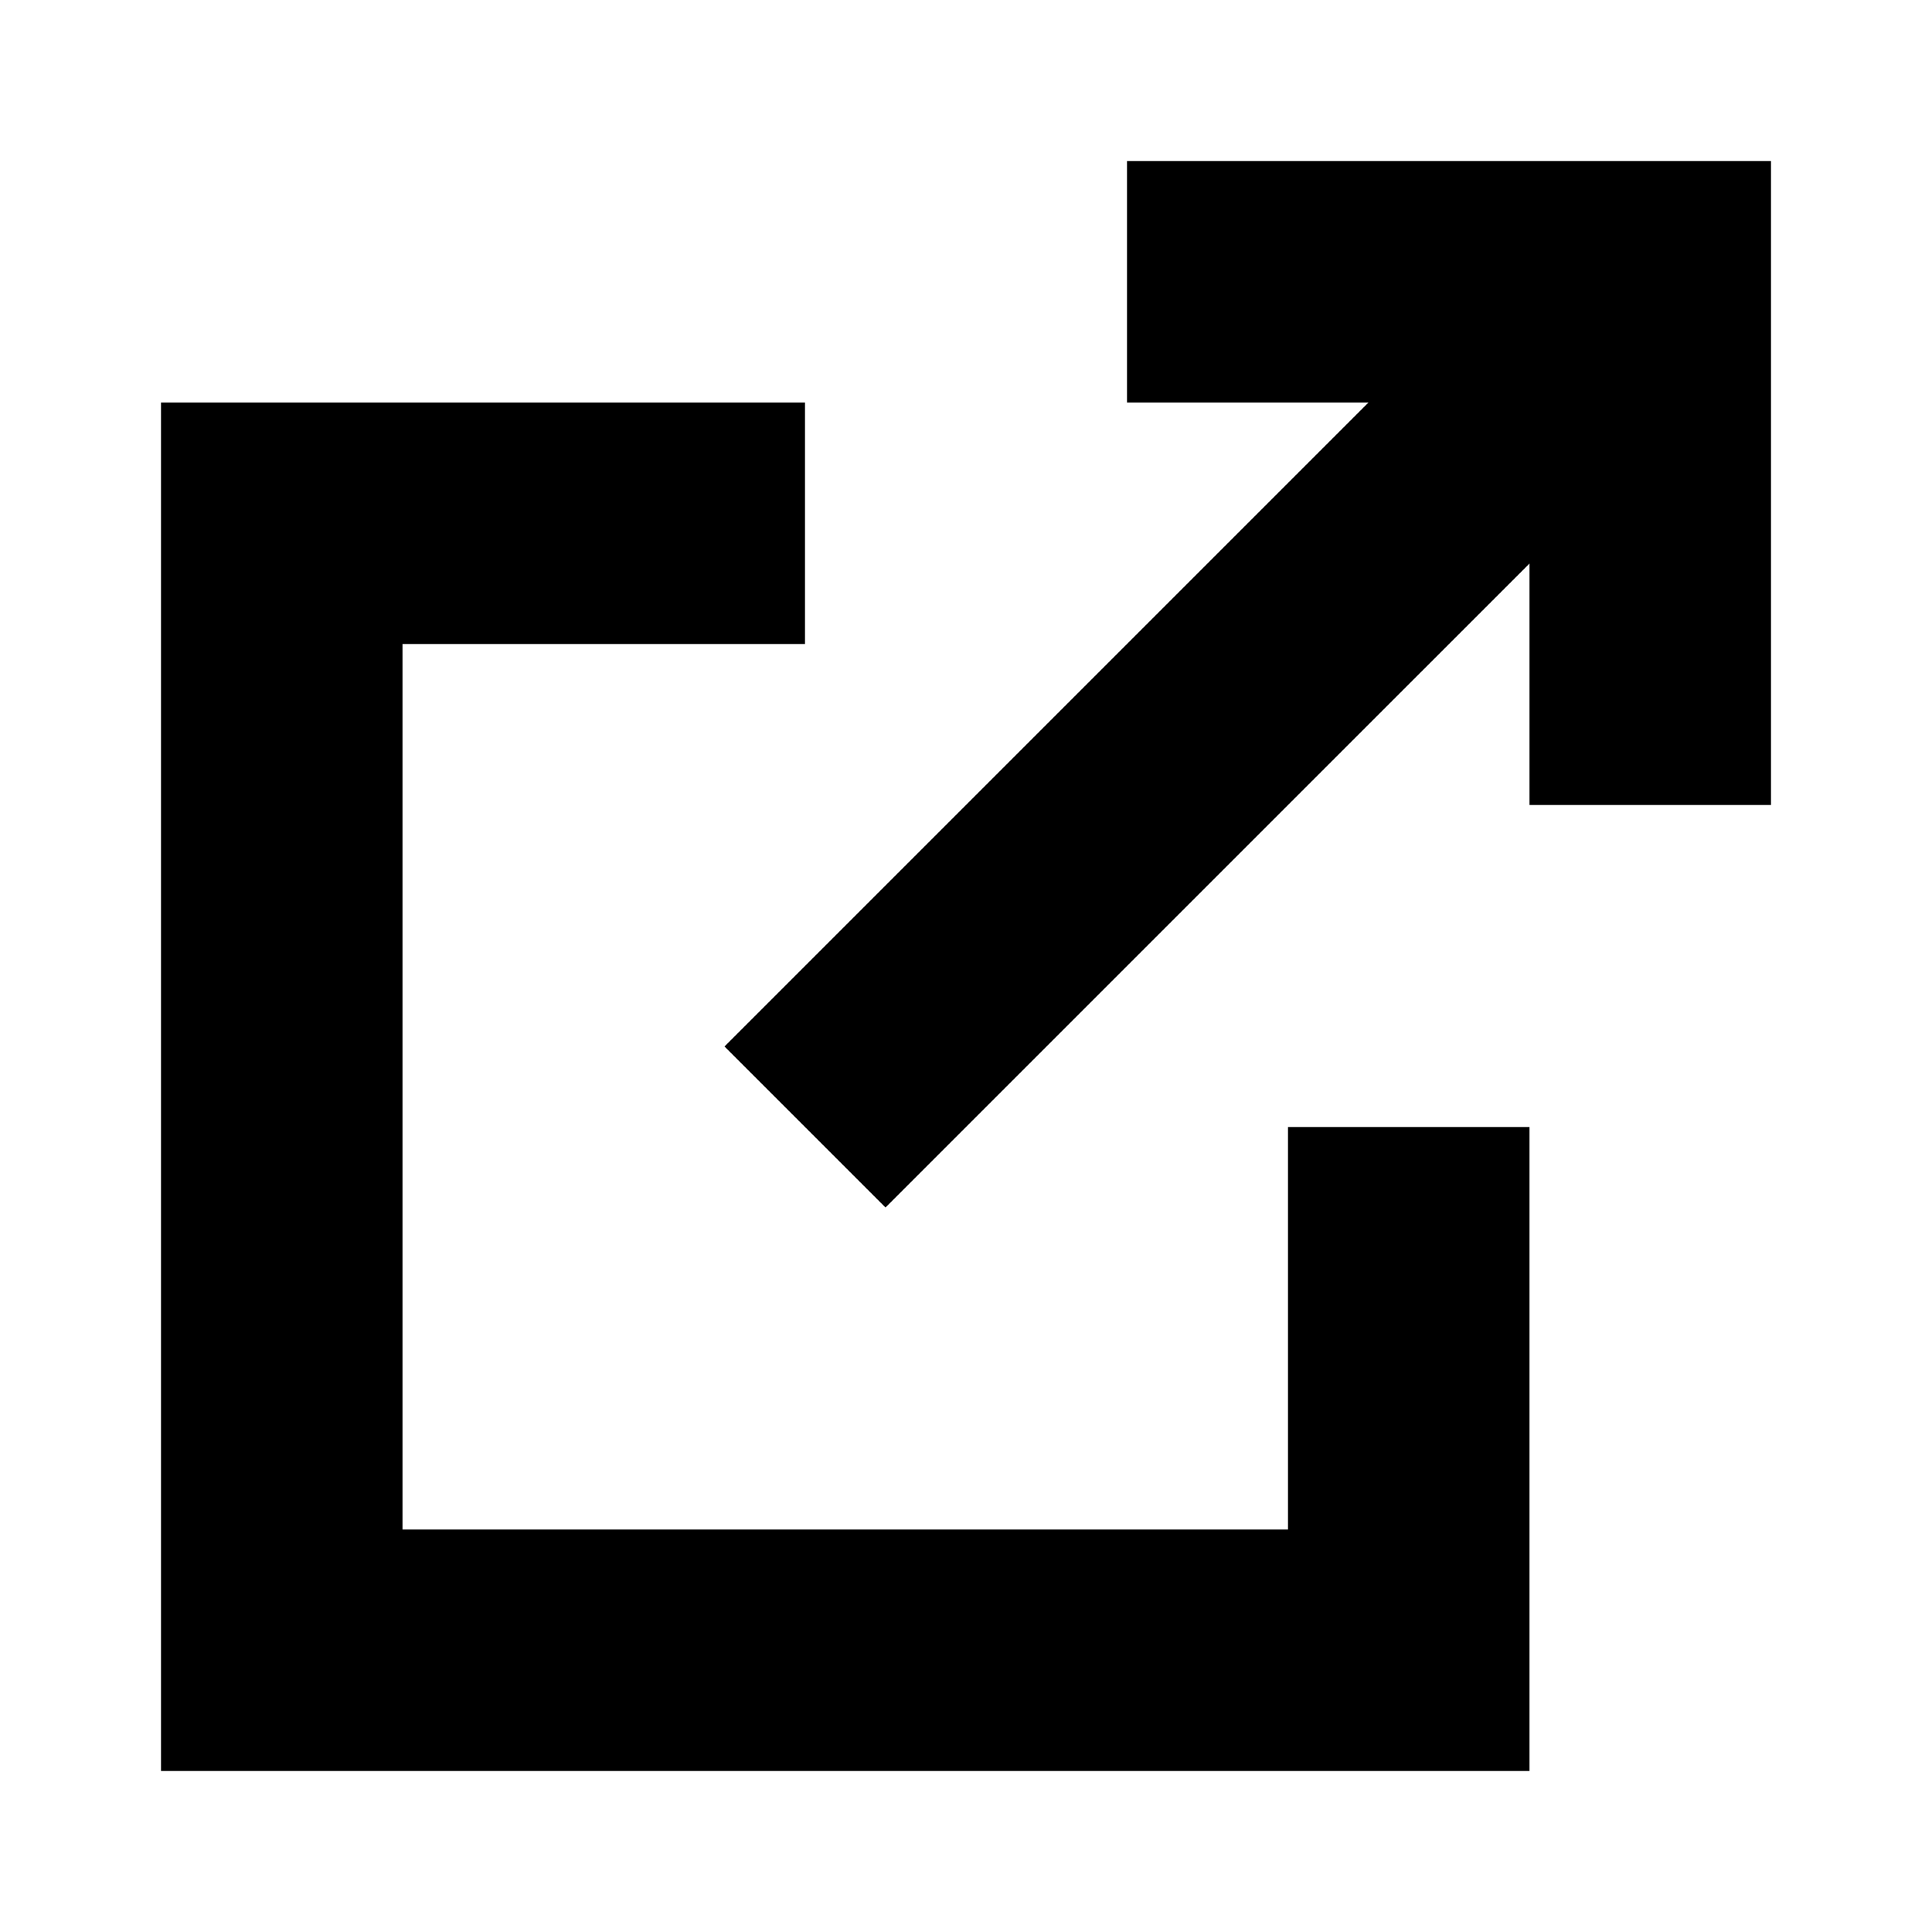
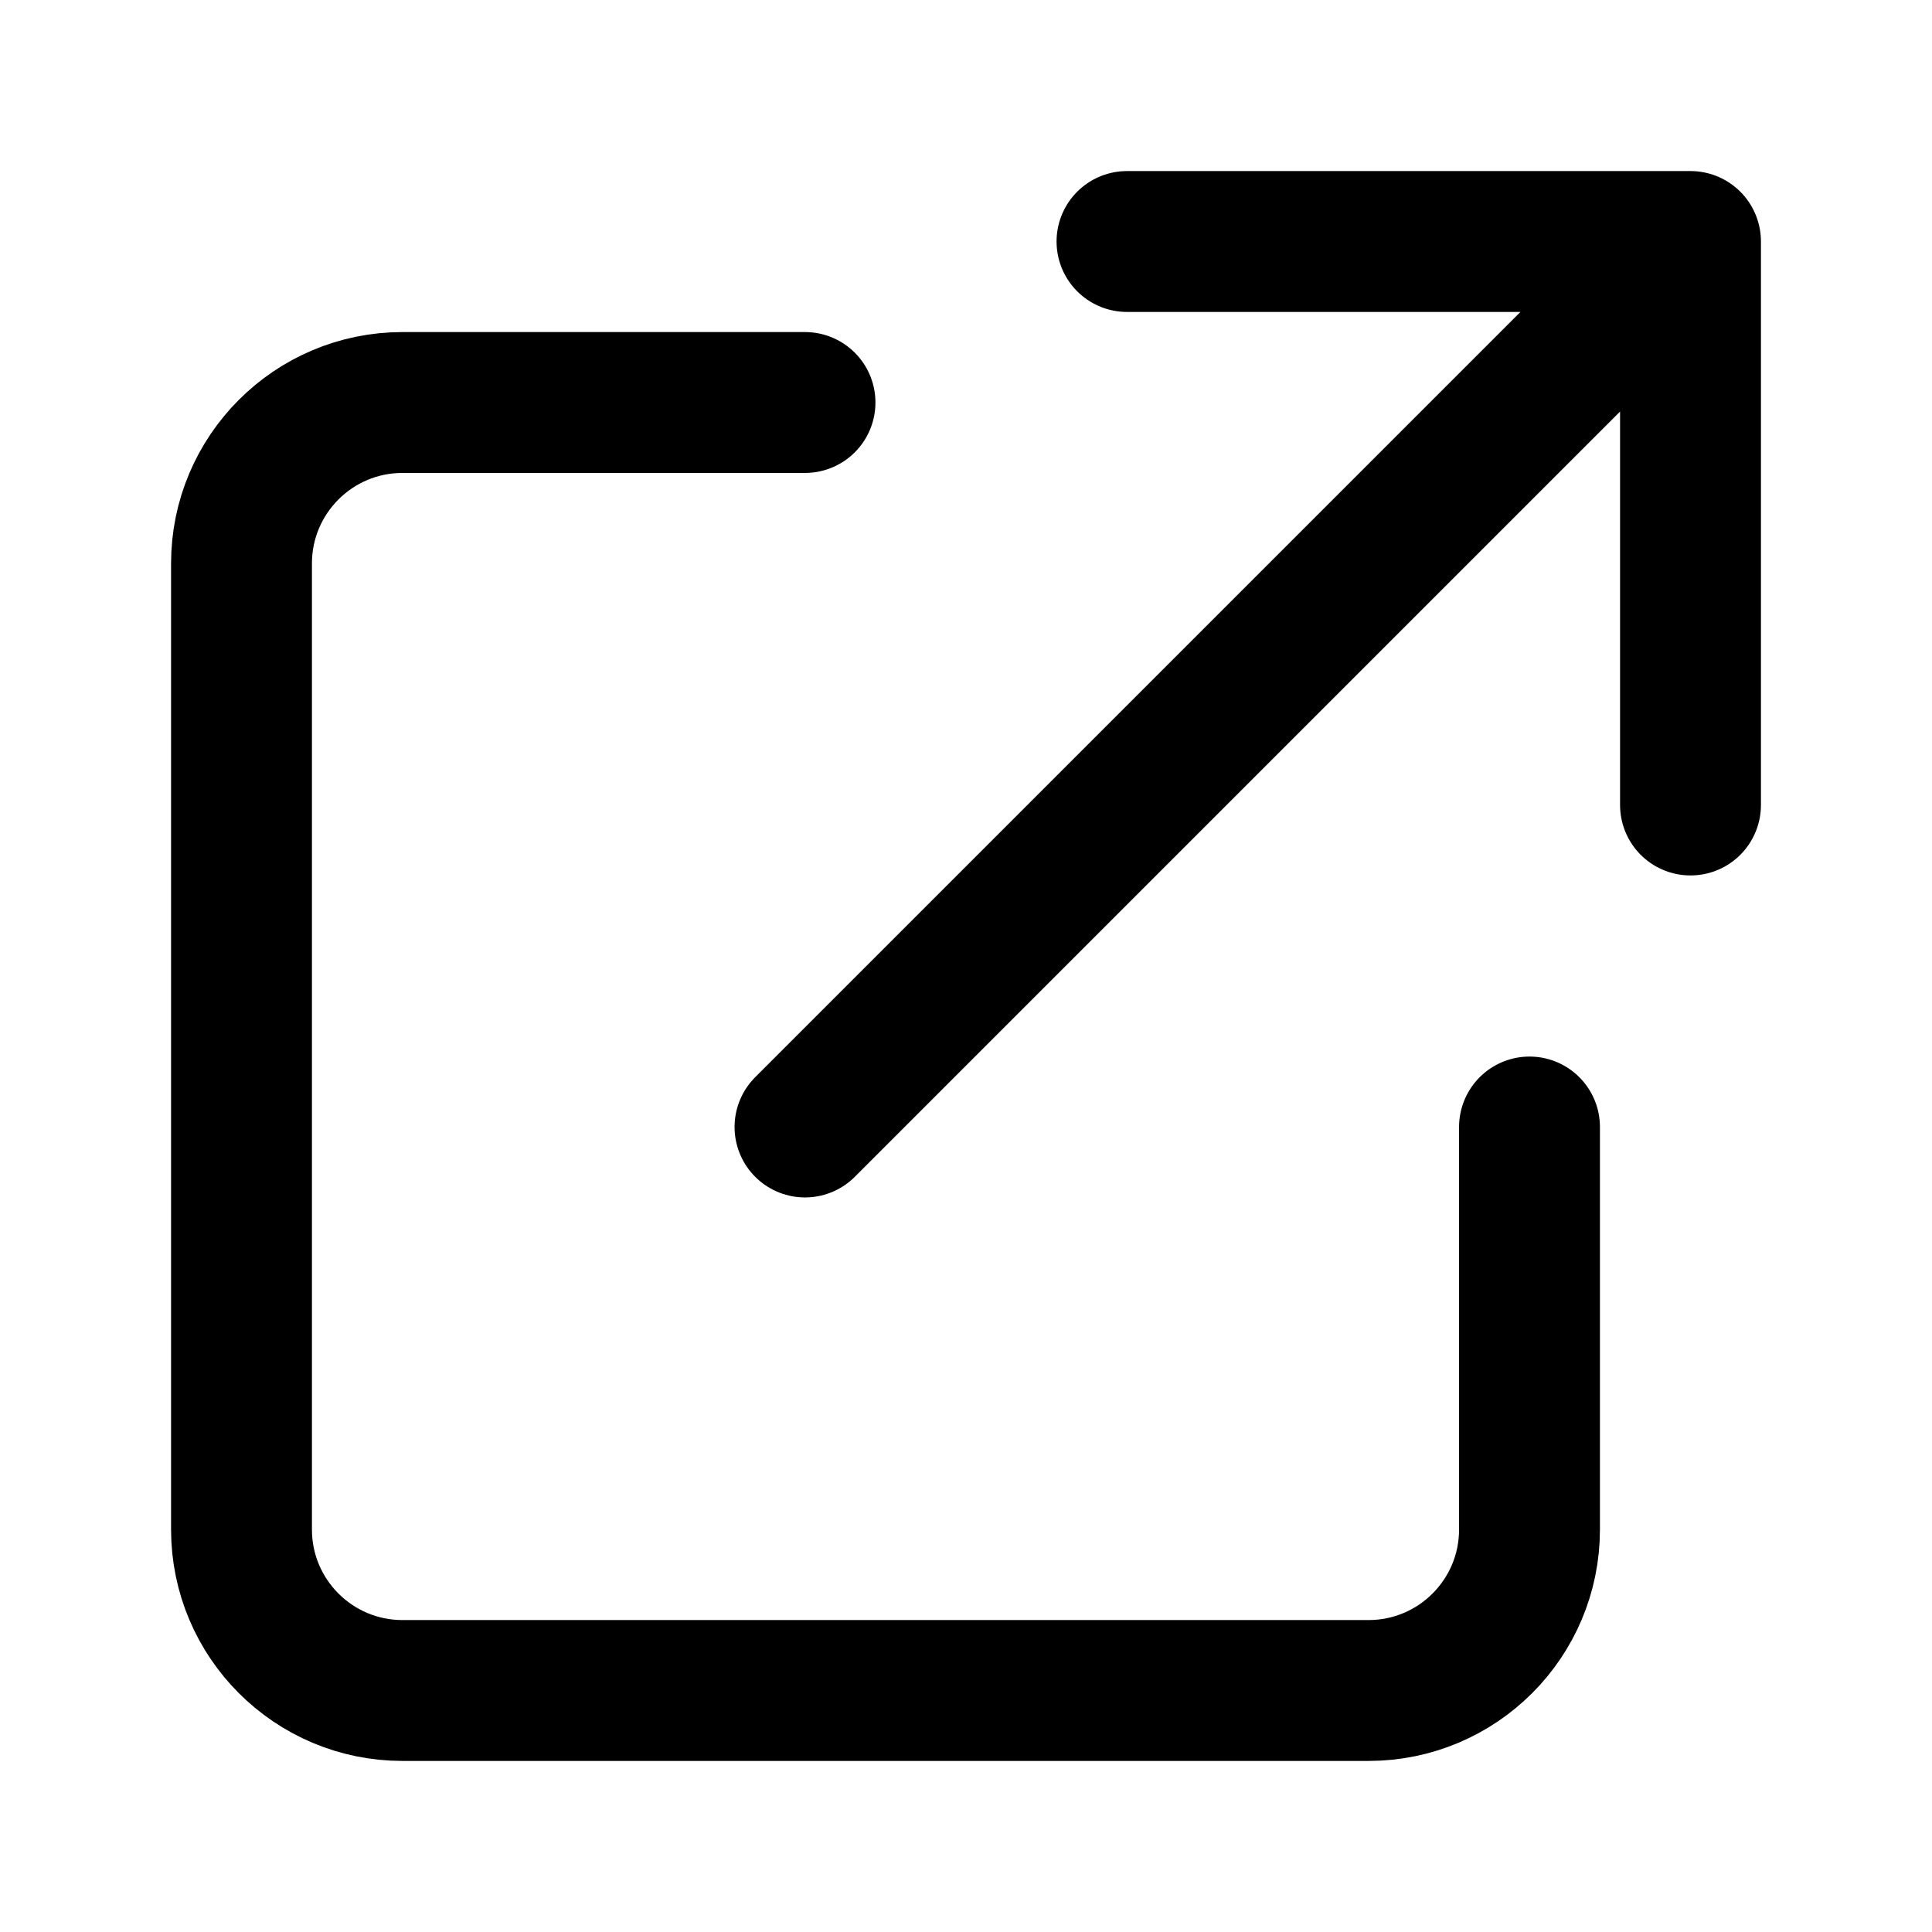
- <svg xmlns="http://www.w3.org/2000/svg" viewBox="0 0 24 24" fill="black">
-   <path d="M14 2h8v8h-3V7l-8 8-2-2 8-8h-3V2zM2 5h8v3H5v11h11v-5h3v8H2V5z" />
+ <svg xmlns="http://www.w3.org/2000/svg" viewBox="0 0 24 24" fill="none" stroke="black" stroke-width="1.75" stroke-linecap="round" stroke-linejoin="round">
+   <path d="M14 3h7v7m-1-6L10 14M10 5H5a2 2 0 0 0-2 2v12a2 2 0 0 0 2 2h12a2 2 0 0 0 2-2v-5" />
</svg>
